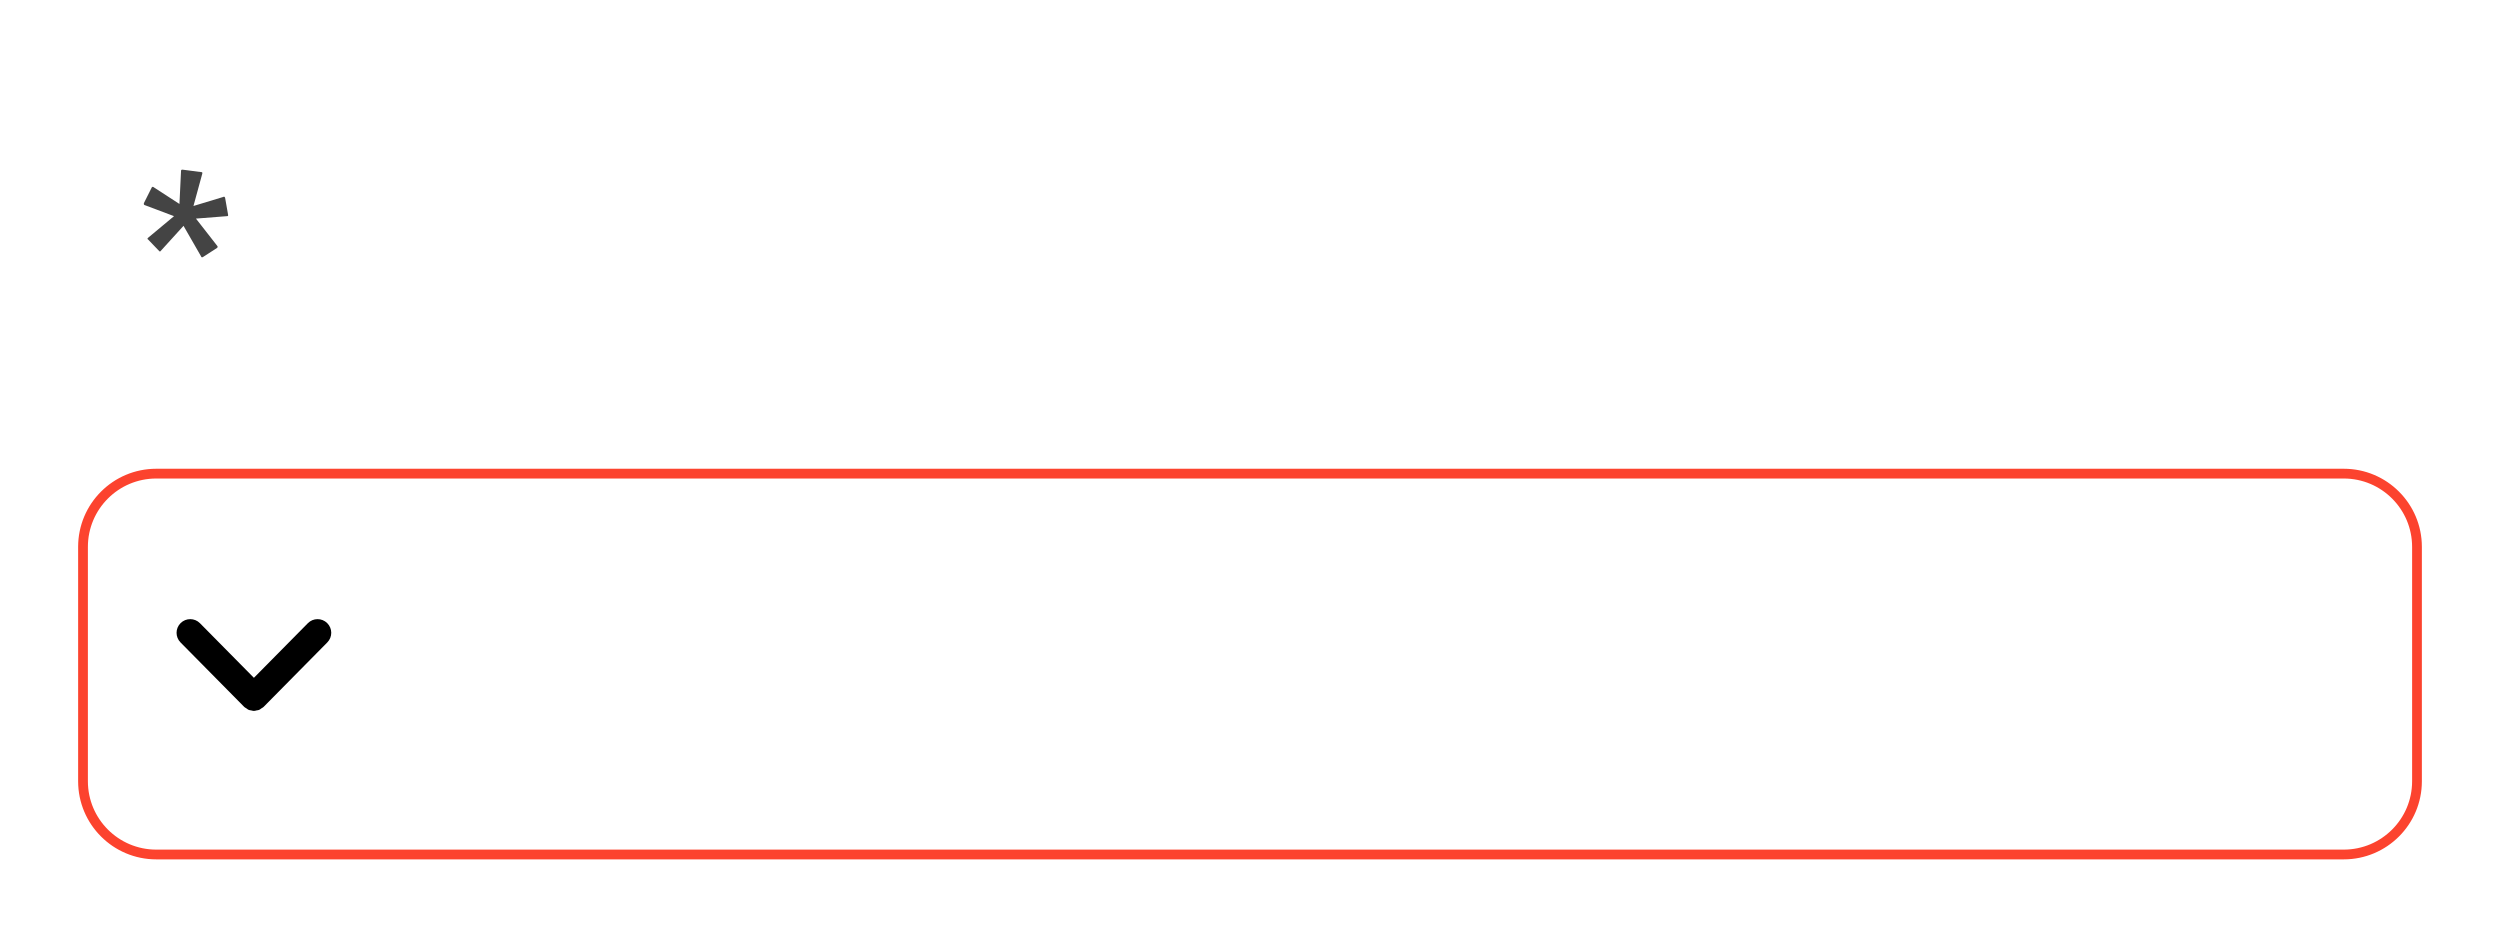
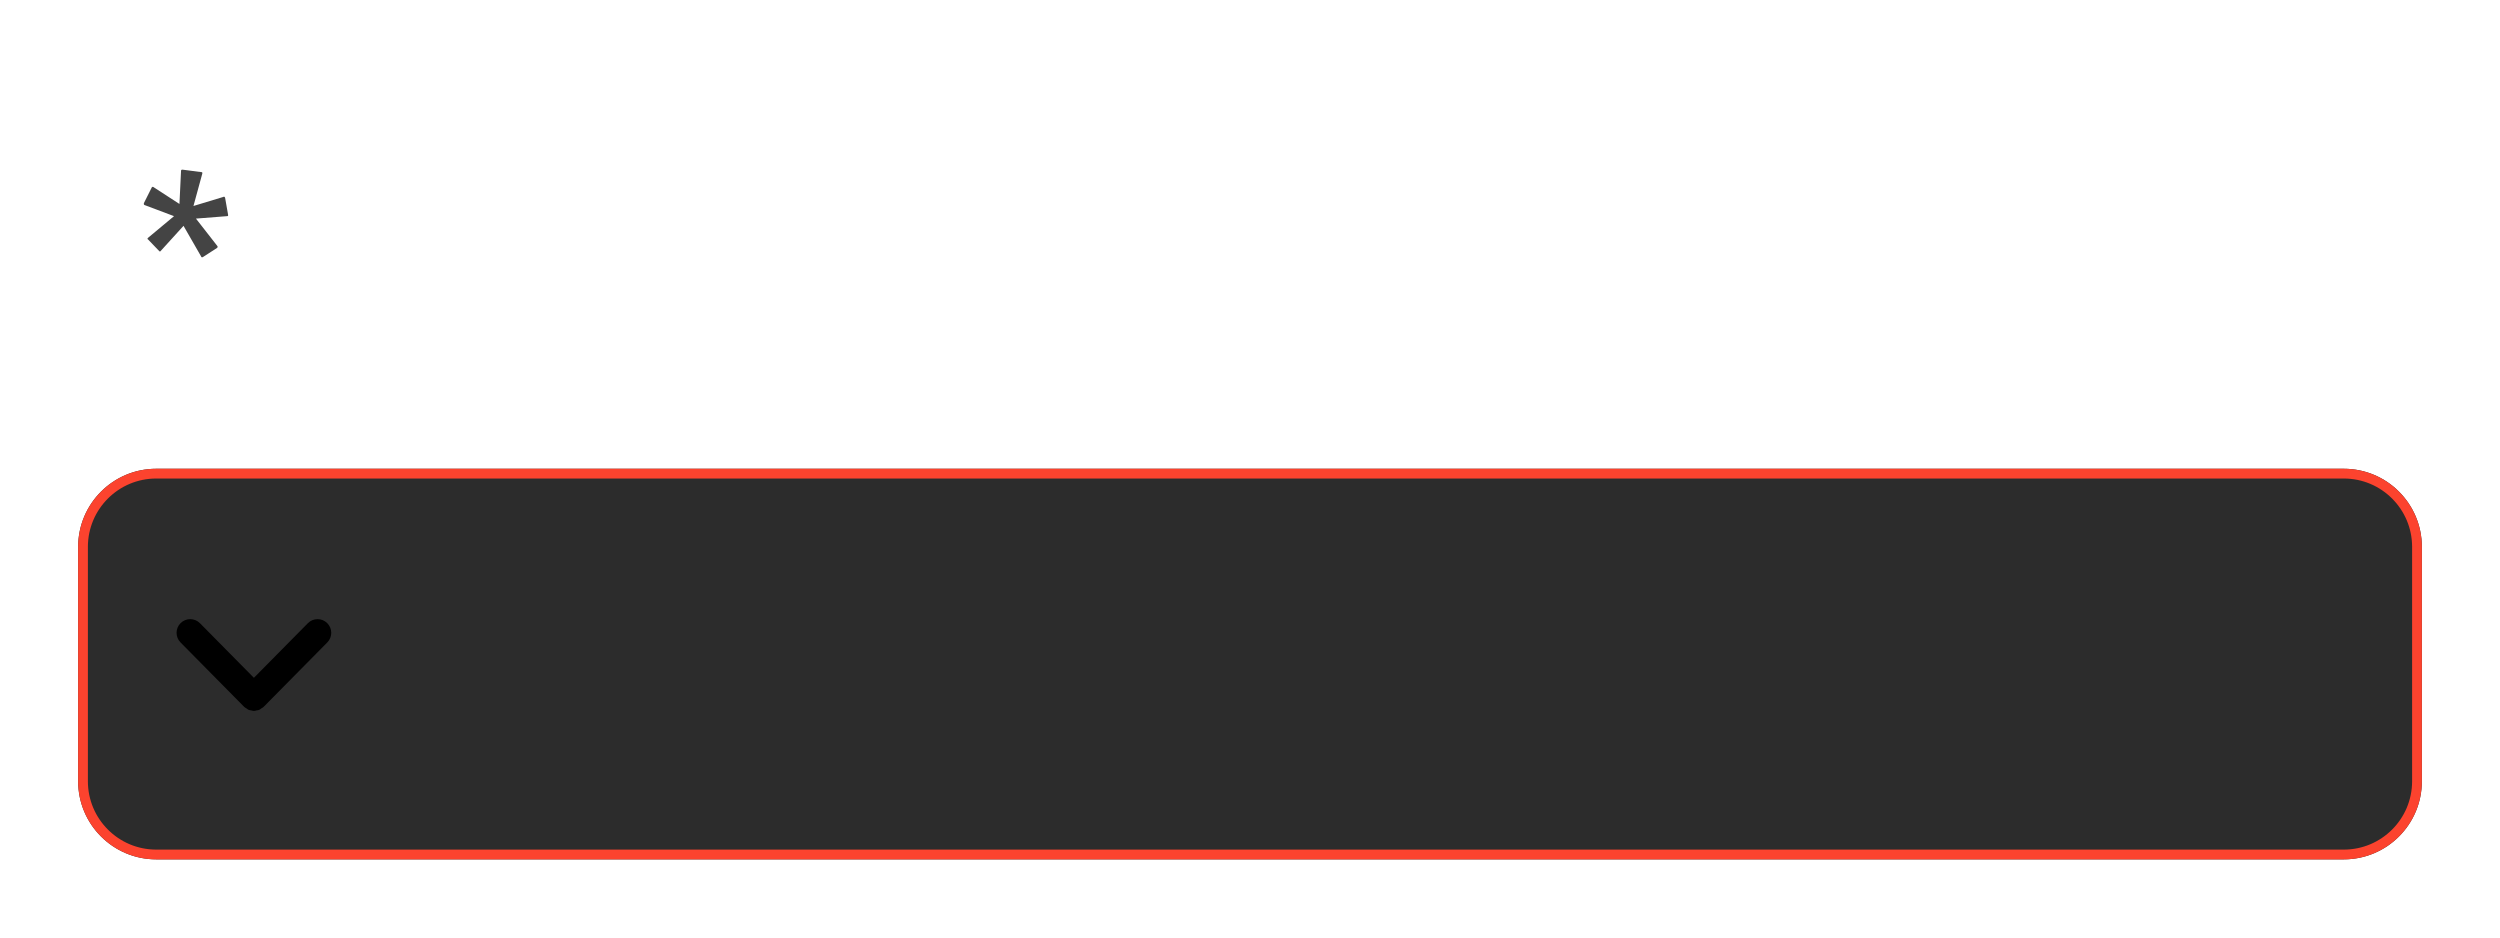
<svg xmlns="http://www.w3.org/2000/svg" width="256" height="96" viewBox="0 0 256 96">
  <rect data-part="container" data-tokens="width=field-width-medium" x="8" y="8" width="240" height="80" rx="0" fill="none" />
-   <rect data-part="field" data-tokens="height=base-height-medium;cornerRadius=corner-radius-medium-size-medium;stroke=negative-border-color-default;strokeWidth=border-width-100;paddingInlineStart=base-padding-horizontal-medium;paddingInlineEnd=picker-end-edge-to-disclosure-icon-quiet" x="8" y="48" width="240" height="40" rx="8" fill="none" />
+   <rect data-part="field" data-tokens="height=base-height-medium;cornerRadius=corner-radius-medium-size-medium;fill=color-gray-100-dark;stroke=negative-border-color-default;strokeWidth=border-width-100;paddingInlineStart=base-padding-horizontal-medium;paddingInlineEnd=picker-end-edge-to-disclosure-icon-quiet" x="8" y="48" width="240" height="40" rx="8" fill="rgb(44, 44, 44)" />
  <rect x="8.5" y="48.5" width="239" height="39" rx="7.5" fill="none" stroke="rgb(252, 67, 46)" stroke-width="1" />
  <g data-part="disclosure-icon" data-tokens="" transform="rotate(90 26 68)">
    <rect x="18" y="60" width="16" height="16" fill="none" />
    <g transform="translate(18 60) scale(1.6)">
      <path d="m7.965,5.178c.012-.06.034-.117.034-.178s-.021-.118-.034-.178c-.011-.05-.011-.102-.03-.15-.023-.058-.068-.107-.104-.159-.029-.042-.046-.09-.084-.128-.001-.001-.003-.001-.004-.003s-.001-.003-.003-.004L3.615.303c-.344-.34-.897-.337-1.237.007s-.337.898.007,1.237l3.495,3.453-3.495,3.453c-.344.339-.347.894-.007,1.237.171.173.396.26.622.26.222,0,.444-.084.615-.253l4.125-4.075c.001-.001.001-.003.003-.004s.003-.001.004-.003c.037-.038.055-.085.084-.128.036-.053.081-.101.104-.159.02-.048.02-.1.03-.15Z" fill="currentColor" />
    </g>
  </g>
  <rect data-part="field-label" data-tokens="height=base-height-medium;gap=base-gap-medium" x="8" y="8" width="16" height="40" rx="0" fill="none" />
  <text data-part="field-label.label" data-tokens="color=disabled-content-color;fontSize=component-m-regular;fontWeight=component-m-regular;fontFamily=component-m-regular;lineHeight=line-height-100" x="8" y="28" font-family="'Adobe Clean Spectrum VF', 'Adobe Clean Spectrum VF', adobe-clean-spectrum-vf, 'Adobe Clean', 'Source Sans 3', sans-serif" font-size="17" font-weight="400" dominant-baseline="central" fill="rgb(68, 68, 68)" />
  <g data-part="field-label.necessity-indicator" data-tokens="color=disabled-content-color;width=asterisk-size-mobile-100;height=asterisk-size-mobile-100">
    <rect x="14" y="16.95" width="10" height="10" fill="none" />
    <g transform="translate(14 16.95) scale(1.25)">
      <path d="m6.575,6.555c.055.056.092.13,0,.2l-1.149.741c-.092.056-.129.019-.166-.074l-1.426-2.482-1.871,2.06c-.019.036-.074.073-.129,0l-.889-.927c-.093-.055-.074-.111,0-.166l2.111-1.76-2.408-.907c-.037,0-.092-.074-.056-.167l.63-1.259c.016-.051.07-.08.121-.066.018.005.034.016.046.03l2.111,1.37.13-2.7c-.007-.053.029-.101.081-.111.01-.001.02-.001.03,0l1.537.2c.093,0,.111.037.093.13l-.723,2.647,2.445-.741c.055-.037.111-.037.148.074l.241,1.37c.018.093,0,.13-.074.13l-2.556.2,1.723,2.208Z" fill="rgb(68, 68, 68)" />
    </g>
  </g>
</svg>
